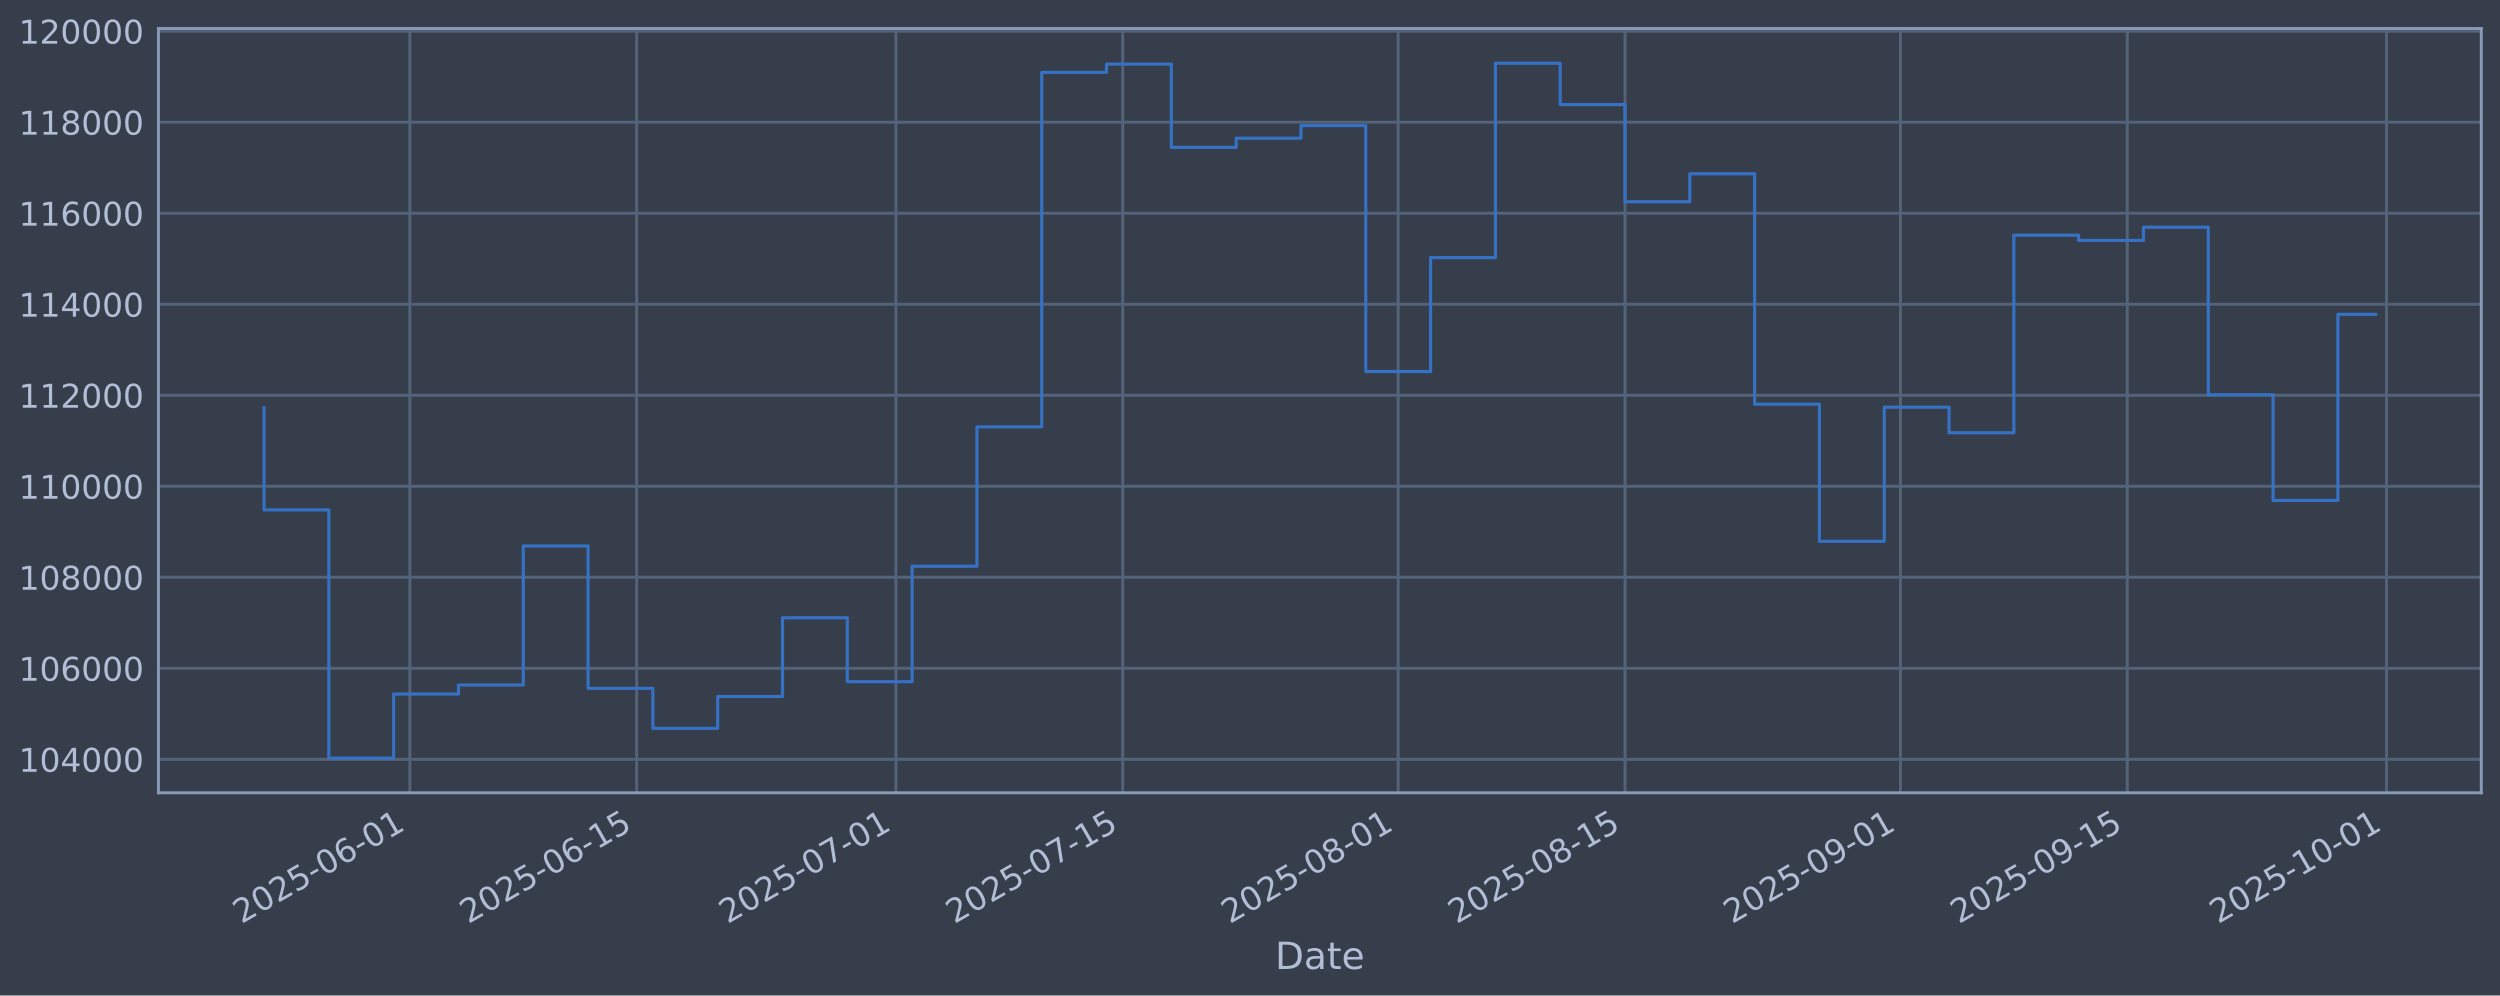
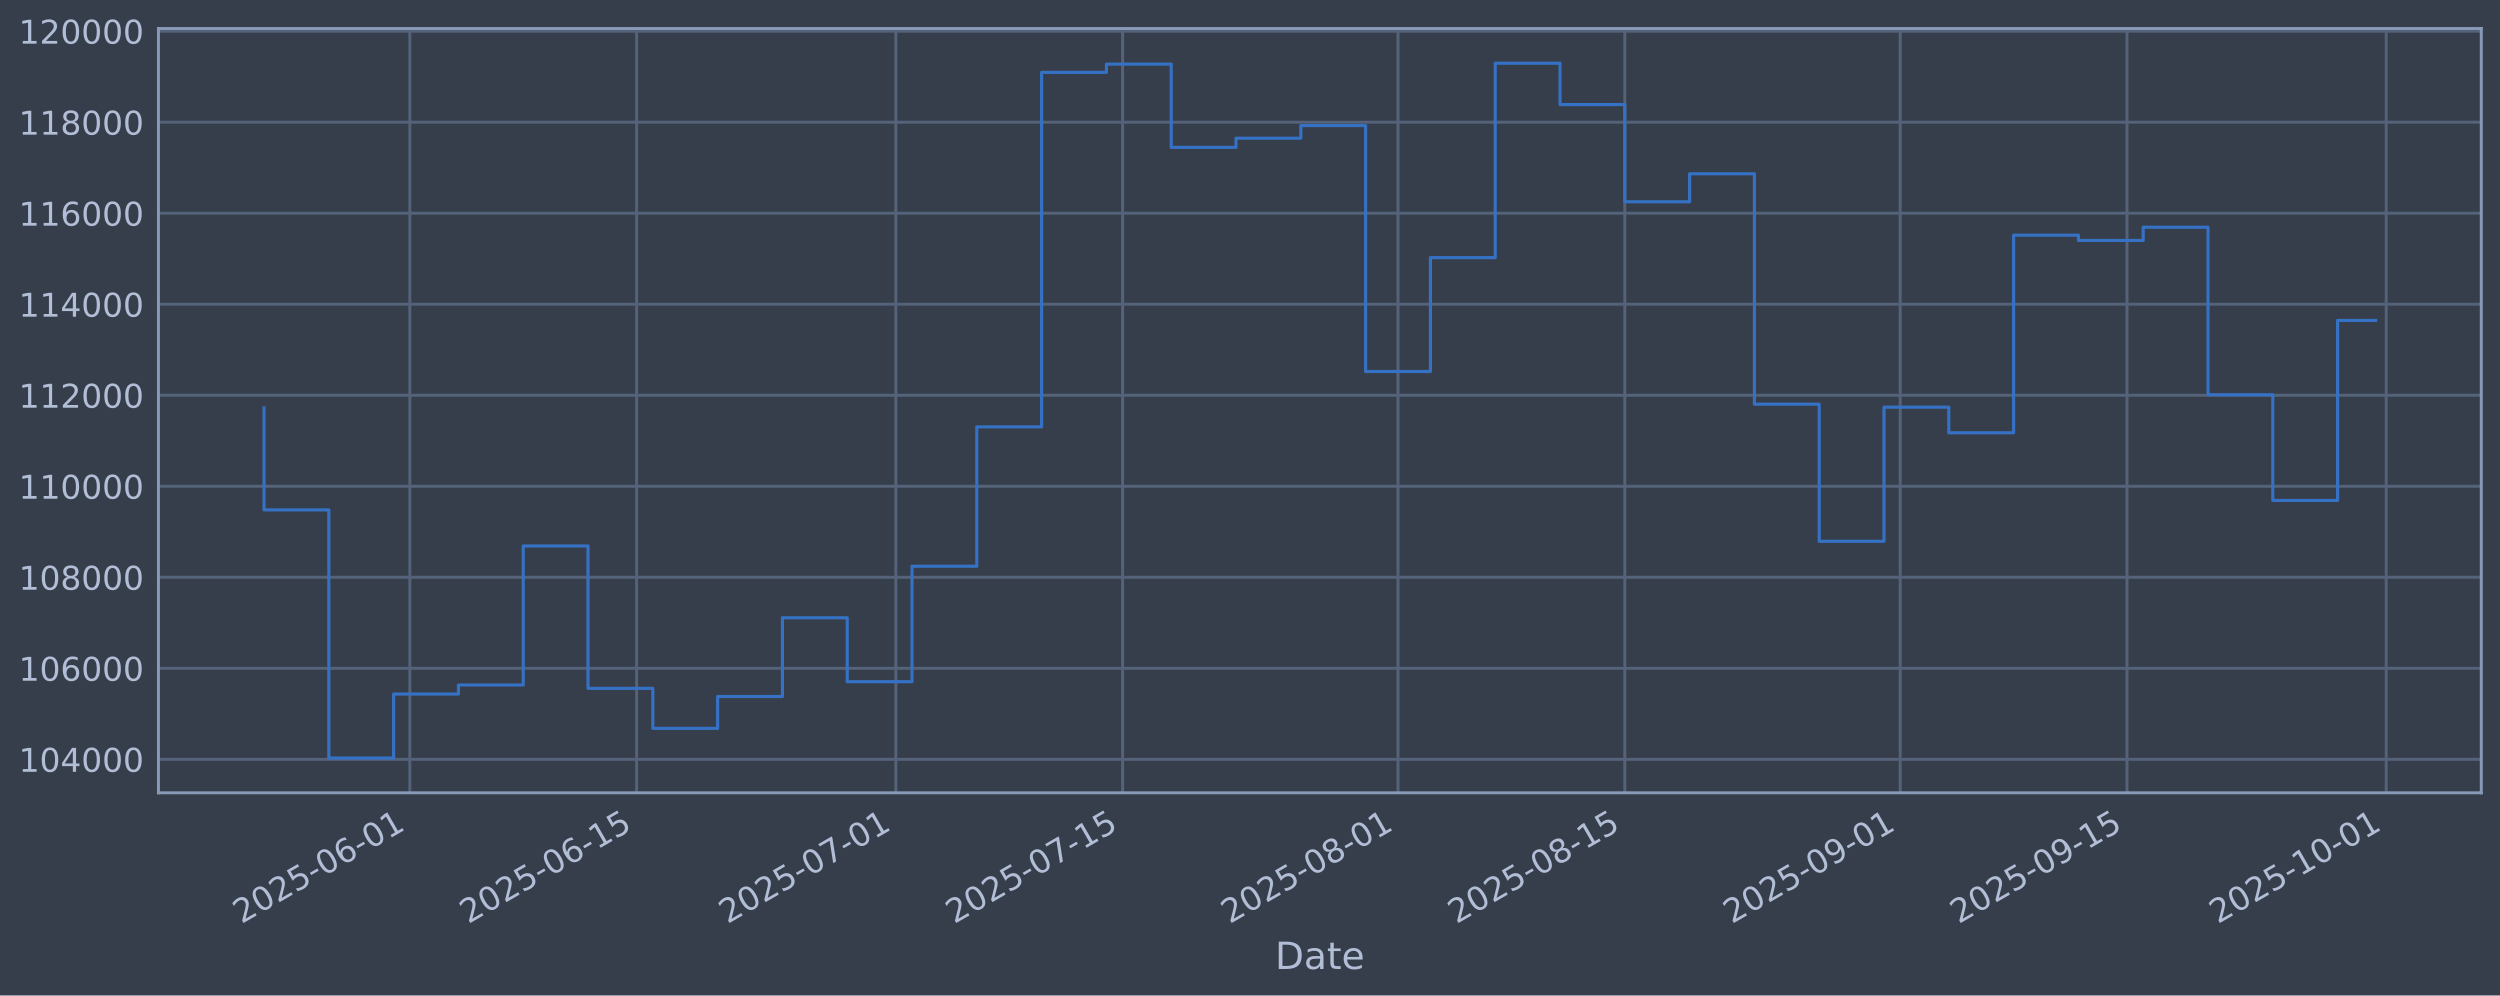
<svg xmlns="http://www.w3.org/2000/svg" xmlns:xlink="http://www.w3.org/1999/xlink" width="960.9pt" height="382.628pt" viewBox="0 0 960.9 382.628" version="1.1">
  <defs>
    <style type="text/css">*{stroke-linejoin: round; stroke-linecap: butt}</style>
  </defs>
  <g id="figure_1">
    <g id="patch_1">
      <path d="M 0 382.628  L 960.9 382.628  L 960.9 0  L 0 0  z " style="fill: #373e4b" />
    </g>
    <g id="axes_1">
      <g id="patch_2">
        <path d="M 60.901 304.718  L 953.701 304.718  L 953.701 10.958  L 60.901 10.958  z " style="fill: #373e4b" />
      </g>
      <g id="matplotlib.axis_1">
        <g id="xtick_1">
          <g id="line2d_1">
-             <path d="M 157.529 304.718  L 157.529 10.958  " clip-path="url(#p39466adc32)" style="fill: none; stroke: #546379; stroke-width: 1.12; stroke-linecap: square" />
+             <path d="M 157.521 304.718  L 157.521 10.958  " clip-path="url(#p7f573109d3)" style="fill: none; stroke: #546379; stroke-width: 1.12; stroke-linecap: square" />
          </g>
          <g id="line2d_2" />
          <g id="text_1">
-             <g style="fill: #b1bed6" transform="translate(92.80392 355.2226) rotate(-30) scale(0.126 -0.126)">
+             <g style="fill: #b1bed6" transform="translate(92.79548 355.2226) rotate(-30) scale(0.126 -0.126)">
              <defs>
                <path id="DejaVuSans-32" d="M 1228 531  L 3431 531  L 3431 0  L 469 0  L 469 531  Q 828 903 1448 1529  Q 2069 2156 2228 2338  Q 2531 2678 2651 2914  Q 2772 3150 2772 3378  Q 2772 3750 2511 3984  Q 2250 4219 1831 4219  Q 1534 4219 1204 4116  Q 875 4013 500 3803  L 500 4441  Q 881 4594 1212 4672  Q 1544 4750 1819 4750  Q 2544 4750 2975 4387  Q 3406 4025 3406 3419  Q 3406 3131 3298 2873  Q 3191 2616 2906 2266  Q 2828 2175 2409 1742  Q 1991 1309 1228 531  z " transform="scale(0.015625)" />
                <path id="DejaVuSans-30" d="M 2034 4250  Q 1547 4250 1301 3770  Q 1056 3291 1056 2328  Q 1056 1369 1301 889  Q 1547 409 2034 409  Q 2525 409 2770 889  Q 3016 1369 3016 2328  Q 3016 3291 2770 3770  Q 2525 4250 2034 4250  z M 2034 4750  Q 2819 4750 3233 4129  Q 3647 3509 3647 2328  Q 3647 1150 3233 529  Q 2819 -91 2034 -91  Q 1250 -91 836 529  Q 422 1150 422 2328  Q 422 3509 836 4129  Q 1250 4750 2034 4750  z " transform="scale(0.015625)" />
                <path id="DejaVuSans-35" d="M 691 4666  L 3169 4666  L 3169 4134  L 1269 4134  L 1269 2991  Q 1406 3038 1543 3061  Q 1681 3084 1819 3084  Q 2600 3084 3056 2656  Q 3513 2228 3513 1497  Q 3513 744 3044 326  Q 2575 -91 1722 -91  Q 1428 -91 1123 -41  Q 819 9 494 109  L 494 744  Q 775 591 1075 516  Q 1375 441 1709 441  Q 2250 441 2565 725  Q 2881 1009 2881 1497  Q 2881 1984 2565 2268  Q 2250 2553 1709 2553  Q 1456 2553 1204 2497  Q 953 2441 691 2322  L 691 4666  z " transform="scale(0.015625)" />
                <path id="DejaVuSans-2d" d="M 313 2009  L 1997 2009  L 1997 1497  L 313 1497  L 313 2009  z " transform="scale(0.015625)" />
                <path id="DejaVuSans-36" d="M 2113 2584  Q 1688 2584 1439 2293  Q 1191 2003 1191 1497  Q 1191 994 1439 701  Q 1688 409 2113 409  Q 2538 409 2786 701  Q 3034 994 3034 1497  Q 3034 2003 2786 2293  Q 2538 2584 2113 2584  z M 3366 4563  L 3366 3988  Q 3128 4100 2886 4159  Q 2644 4219 2406 4219  Q 1781 4219 1451 3797  Q 1122 3375 1075 2522  Q 1259 2794 1537 2939  Q 1816 3084 2150 3084  Q 2853 3084 3261 2657  Q 3669 2231 3669 1497  Q 3669 778 3244 343  Q 2819 -91 2113 -91  Q 1303 -91 875 529  Q 447 1150 447 2328  Q 447 3434 972 4092  Q 1497 4750 2381 4750  Q 2619 4750 2861 4703  Q 3103 4656 3366 4563  z " transform="scale(0.015625)" />
                <path id="DejaVuSans-31" d="M 794 531  L 1825 531  L 1825 4091  L 703 3866  L 703 4441  L 1819 4666  L 2450 4666  L 2450 531  L 3481 531  L 3481 0  L 794 0  L 794 531  z " transform="scale(0.015625)" />
              </defs>
              <use xlink:href="#DejaVuSans-32" />
              <use xlink:href="#DejaVuSans-30" transform="translate(63.62305 0)" />
              <use xlink:href="#DejaVuSans-32" transform="translate(127.2461 0)" />
              <use xlink:href="#DejaVuSans-35" transform="translate(190.8691 0)" />
              <use xlink:href="#DejaVuSans-2d" transform="translate(254.4922 0)" />
              <use xlink:href="#DejaVuSans-30" transform="translate(290.5762 0)" />
              <use xlink:href="#DejaVuSans-36" transform="translate(354.1992 0)" />
              <use xlink:href="#DejaVuSans-2d" transform="translate(417.8223 0)" />
              <use xlink:href="#DejaVuSans-30" transform="translate(453.9062 0)" />
              <use xlink:href="#DejaVuSans-31" transform="translate(517.5293 0)" />
            </g>
          </g>
        </g>
        <g id="xtick_2">
          <g id="line2d_3">
-             <path d="M 244.714 304.718  L 244.714 10.958  " clip-path="url(#p39466adc32)" style="fill: none; stroke: #546379; stroke-width: 1.12; stroke-linecap: square" />
+             <path d="M 244.692 304.718  L 244.692 10.958  " clip-path="url(#p7f573109d3)" style="fill: none; stroke: #546379; stroke-width: 1.12; stroke-linecap: square" />
          </g>
          <g id="line2d_4" />
          <g id="text_2">
-             <g style="fill: #b1bed6" transform="translate(179.9883 355.2226) rotate(-30) scale(0.126 -0.126)">
+             <g style="fill: #b1bed6" transform="translate(179.9667 355.2226) rotate(-30) scale(0.126 -0.126)">
              <use xlink:href="#DejaVuSans-32" />
              <use xlink:href="#DejaVuSans-30" transform="translate(63.62305 0)" />
              <use xlink:href="#DejaVuSans-32" transform="translate(127.2461 0)" />
              <use xlink:href="#DejaVuSans-35" transform="translate(190.8691 0)" />
              <use xlink:href="#DejaVuSans-2d" transform="translate(254.4922 0)" />
              <use xlink:href="#DejaVuSans-30" transform="translate(290.5762 0)" />
              <use xlink:href="#DejaVuSans-36" transform="translate(354.1992 0)" />
              <use xlink:href="#DejaVuSans-2d" transform="translate(417.8223 0)" />
              <use xlink:href="#DejaVuSans-31" transform="translate(453.9062 0)" />
              <use xlink:href="#DejaVuSans-35" transform="translate(517.5293 0)" />
            </g>
          </g>
        </g>
        <g id="xtick_3">
          <g id="line2d_5">
-             <path d="M 344.353 304.718  L 344.353 10.958  " clip-path="url(#p39466adc32)" style="fill: none; stroke: #546379; stroke-width: 1.12; stroke-linecap: square" />
+             <path d="M 344.317 304.718  L 344.317 10.958  " clip-path="url(#p7f573109d3)" style="fill: none; stroke: #546379; stroke-width: 1.12; stroke-linecap: square" />
          </g>
          <g id="line2d_6" />
          <g id="text_3">
-             <g style="fill: #b1bed6" transform="translate(279.6276 355.2226) rotate(-30) scale(0.126 -0.126)">
+             <g style="fill: #b1bed6" transform="translate(279.591 355.2226) rotate(-30) scale(0.126 -0.126)">
              <defs>
                <path id="DejaVuSans-37" d="M 525 4666  L 3525 4666  L 3525 4397  L 1831 0  L 1172 0  L 2766 4134  L 525 4134  L 525 4666  z " transform="scale(0.015625)" />
              </defs>
              <use xlink:href="#DejaVuSans-32" />
              <use xlink:href="#DejaVuSans-30" transform="translate(63.62305 0)" />
              <use xlink:href="#DejaVuSans-32" transform="translate(127.2461 0)" />
              <use xlink:href="#DejaVuSans-35" transform="translate(190.8691 0)" />
              <use xlink:href="#DejaVuSans-2d" transform="translate(254.4922 0)" />
              <use xlink:href="#DejaVuSans-30" transform="translate(290.5762 0)" />
              <use xlink:href="#DejaVuSans-37" transform="translate(354.1992 0)" />
              <use xlink:href="#DejaVuSans-2d" transform="translate(417.8223 0)" />
              <use xlink:href="#DejaVuSans-30" transform="translate(453.9062 0)" />
              <use xlink:href="#DejaVuSans-31" transform="translate(517.5293 0)" />
            </g>
          </g>
        </g>
        <g id="xtick_4">
          <g id="line2d_7">
-             <path d="M 431.538 304.718  L 431.538 10.958  " clip-path="url(#p39466adc32)" style="fill: none; stroke: #546379; stroke-width: 1.12; stroke-linecap: square" />
+             <path d="M 431.488 304.718  L 431.488 10.958  " clip-path="url(#p7f573109d3)" style="fill: none; stroke: #546379; stroke-width: 1.12; stroke-linecap: square" />
          </g>
          <g id="line2d_8" />
          <g id="text_4">
-             <g style="fill: #b1bed6" transform="translate(366.812 355.2226) rotate(-30) scale(0.126 -0.126)">
+             <g style="fill: #b1bed6" transform="translate(366.7623 355.2226) rotate(-30) scale(0.126 -0.126)">
              <use xlink:href="#DejaVuSans-32" />
              <use xlink:href="#DejaVuSans-30" transform="translate(63.62305 0)" />
              <use xlink:href="#DejaVuSans-32" transform="translate(127.2461 0)" />
              <use xlink:href="#DejaVuSans-35" transform="translate(190.8691 0)" />
              <use xlink:href="#DejaVuSans-2d" transform="translate(254.4922 0)" />
              <use xlink:href="#DejaVuSans-30" transform="translate(290.5762 0)" />
              <use xlink:href="#DejaVuSans-37" transform="translate(354.1992 0)" />
              <use xlink:href="#DejaVuSans-2d" transform="translate(417.8223 0)" />
              <use xlink:href="#DejaVuSans-31" transform="translate(453.9062 0)" />
              <use xlink:href="#DejaVuSans-35" transform="translate(517.5293 0)" />
            </g>
          </g>
        </g>
        <g id="xtick_5">
          <g id="line2d_9">
-             <path d="M 537.404 304.718  L 537.404 10.958  " clip-path="url(#p39466adc32)" style="fill: none; stroke: #546379; stroke-width: 1.12; stroke-linecap: square" />
+             <path d="M 537.339 304.718  L 537.339 10.958  " clip-path="url(#p7f573109d3)" style="fill: none; stroke: #546379; stroke-width: 1.12; stroke-linecap: square" />
          </g>
          <g id="line2d_10" />
          <g id="text_5">
-             <g style="fill: #b1bed6" transform="translate(472.6788 355.2226) rotate(-30) scale(0.126 -0.126)">
+             <g style="fill: #b1bed6" transform="translate(472.6131 355.2226) rotate(-30) scale(0.126 -0.126)">
              <defs>
                <path id="DejaVuSans-38" d="M 2034 2216  Q 1584 2216 1326 1975  Q 1069 1734 1069 1313  Q 1069 891 1326 650  Q 1584 409 2034 409  Q 2484 409 2743 651  Q 3003 894 3003 1313  Q 3003 1734 2745 1975  Q 2488 2216 2034 2216  z M 1403 2484  Q 997 2584 770 2862  Q 544 3141 544 3541  Q 544 4100 942 4425  Q 1341 4750 2034 4750  Q 2731 4750 3128 4425  Q 3525 4100 3525 3541  Q 3525 3141 3298 2862  Q 3072 2584 2669 2484  Q 3125 2378 3379 2068  Q 3634 1759 3634 1313  Q 3634 634 3220 271  Q 2806 -91 2034 -91  Q 1263 -91 848 271  Q 434 634 434 1313  Q 434 1759 690 2068  Q 947 2378 1403 2484  z M 1172 3481  Q 1172 3119 1398 2916  Q 1625 2713 2034 2713  Q 2441 2713 2670 2916  Q 2900 3119 2900 3481  Q 2900 3844 2670 4047  Q 2441 4250 2034 4250  Q 1625 4250 1398 4047  Q 1172 3844 1172 3481  z " transform="scale(0.015625)" />
              </defs>
              <use xlink:href="#DejaVuSans-32" />
              <use xlink:href="#DejaVuSans-30" transform="translate(63.62305 0)" />
              <use xlink:href="#DejaVuSans-32" transform="translate(127.2461 0)" />
              <use xlink:href="#DejaVuSans-35" transform="translate(190.8691 0)" />
              <use xlink:href="#DejaVuSans-2d" transform="translate(254.4922 0)" />
              <use xlink:href="#DejaVuSans-30" transform="translate(290.5762 0)" />
              <use xlink:href="#DejaVuSans-38" transform="translate(354.1992 0)" />
              <use xlink:href="#DejaVuSans-2d" transform="translate(417.8223 0)" />
              <use xlink:href="#DejaVuSans-30" transform="translate(453.9062 0)" />
              <use xlink:href="#DejaVuSans-31" transform="translate(517.5293 0)" />
            </g>
          </g>
        </g>
        <g id="xtick_6">
          <g id="line2d_11">
-             <path d="M 624.589 304.718  L 624.589 10.958  " clip-path="url(#p39466adc32)" style="fill: none; stroke: #546379; stroke-width: 1.12; stroke-linecap: square" />
+             <path d="M 624.51 304.718  L 624.51 10.958  " clip-path="url(#p7f573109d3)" style="fill: none; stroke: #546379; stroke-width: 1.12; stroke-linecap: square" />
          </g>
          <g id="line2d_12" />
          <g id="text_6">
-             <g style="fill: #b1bed6" transform="translate(559.8632 355.2226) rotate(-30) scale(0.126 -0.126)">
+             <g style="fill: #b1bed6" transform="translate(559.7844 355.2226) rotate(-30) scale(0.126 -0.126)">
              <use xlink:href="#DejaVuSans-32" />
              <use xlink:href="#DejaVuSans-30" transform="translate(63.62305 0)" />
              <use xlink:href="#DejaVuSans-32" transform="translate(127.2461 0)" />
              <use xlink:href="#DejaVuSans-35" transform="translate(190.8691 0)" />
              <use xlink:href="#DejaVuSans-2d" transform="translate(254.4922 0)" />
              <use xlink:href="#DejaVuSans-30" transform="translate(290.5762 0)" />
              <use xlink:href="#DejaVuSans-38" transform="translate(354.1992 0)" />
              <use xlink:href="#DejaVuSans-2d" transform="translate(417.8223 0)" />
              <use xlink:href="#DejaVuSans-31" transform="translate(453.9062 0)" />
              <use xlink:href="#DejaVuSans-35" transform="translate(517.5293 0)" />
            </g>
          </g>
        </g>
        <g id="xtick_7">
          <g id="line2d_13">
-             <path d="M 730.455 304.718  L 730.455 10.958  " clip-path="url(#p39466adc32)" style="fill: none; stroke: #546379; stroke-width: 1.12; stroke-linecap: square" />
+             <path d="M 730.361 304.718  L 730.361 10.958  " clip-path="url(#p7f573109d3)" style="fill: none; stroke: #546379; stroke-width: 1.12; stroke-linecap: square" />
          </g>
          <g id="line2d_14" />
          <g id="text_7">
-             <g style="fill: #b1bed6" transform="translate(665.7299 355.2226) rotate(-30) scale(0.126 -0.126)">
+             <g style="fill: #b1bed6" transform="translate(665.6352 355.2226) rotate(-30) scale(0.126 -0.126)">
              <defs>
                <path id="DejaVuSans-39" d="M 703 97  L 703 672  Q 941 559 1184 500  Q 1428 441 1663 441  Q 2288 441 2617 861  Q 2947 1281 2994 2138  Q 2813 1869 2534 1725  Q 2256 1581 1919 1581  Q 1219 1581 811 2004  Q 403 2428 403 3163  Q 403 3881 828 4315  Q 1253 4750 1959 4750  Q 2769 4750 3195 4129  Q 3622 3509 3622 2328  Q 3622 1225 3098 567  Q 2575 -91 1691 -91  Q 1453 -91 1209 -44  Q 966 3 703 97  z M 1959 2075  Q 2384 2075 2632 2365  Q 2881 2656 2881 3163  Q 2881 3666 2632 3958  Q 2384 4250 1959 4250  Q 1534 4250 1286 3958  Q 1038 3666 1038 3163  Q 1038 2656 1286 2365  Q 1534 2075 1959 2075  z " transform="scale(0.015625)" />
              </defs>
              <use xlink:href="#DejaVuSans-32" />
              <use xlink:href="#DejaVuSans-30" transform="translate(63.62305 0)" />
              <use xlink:href="#DejaVuSans-32" transform="translate(127.2461 0)" />
              <use xlink:href="#DejaVuSans-35" transform="translate(190.8691 0)" />
              <use xlink:href="#DejaVuSans-2d" transform="translate(254.4922 0)" />
              <use xlink:href="#DejaVuSans-30" transform="translate(290.5762 0)" />
              <use xlink:href="#DejaVuSans-39" transform="translate(354.1992 0)" />
              <use xlink:href="#DejaVuSans-2d" transform="translate(417.8223 0)" />
              <use xlink:href="#DejaVuSans-30" transform="translate(453.9062 0)" />
              <use xlink:href="#DejaVuSans-31" transform="translate(517.5293 0)" />
            </g>
          </g>
        </g>
        <g id="xtick_8">
          <g id="line2d_15">
-             <path d="M 817.64 304.718  L 817.64 10.958  " clip-path="url(#p39466adc32)" style="fill: none; stroke: #546379; stroke-width: 1.12; stroke-linecap: square" />
+             <path d="M 817.532 304.718  L 817.532 10.958  " clip-path="url(#p7f573109d3)" style="fill: none; stroke: #546379; stroke-width: 1.12; stroke-linecap: square" />
          </g>
          <g id="line2d_16" />
          <g id="text_8">
-             <g style="fill: #b1bed6" transform="translate(752.9143 355.2226) rotate(-30) scale(0.126 -0.126)">
+             <g style="fill: #b1bed6" transform="translate(752.8065 355.2226) rotate(-30) scale(0.126 -0.126)">
              <use xlink:href="#DejaVuSans-32" />
              <use xlink:href="#DejaVuSans-30" transform="translate(63.62305 0)" />
              <use xlink:href="#DejaVuSans-32" transform="translate(127.2461 0)" />
              <use xlink:href="#DejaVuSans-35" transform="translate(190.8691 0)" />
              <use xlink:href="#DejaVuSans-2d" transform="translate(254.4922 0)" />
              <use xlink:href="#DejaVuSans-30" transform="translate(290.5762 0)" />
              <use xlink:href="#DejaVuSans-39" transform="translate(354.1992 0)" />
              <use xlink:href="#DejaVuSans-2d" transform="translate(417.8223 0)" />
              <use xlink:href="#DejaVuSans-31" transform="translate(453.9062 0)" />
              <use xlink:href="#DejaVuSans-35" transform="translate(517.5293 0)" />
            </g>
          </g>
        </g>
        <g id="xtick_9">
          <g id="line2d_17">
-             <path d="M 917.279 304.718  L 917.279 10.958  " clip-path="url(#p39466adc32)" style="fill: none; stroke: #546379; stroke-width: 1.12; stroke-linecap: square" />
+             <path d="M 917.156 304.718  L 917.156 10.958  " clip-path="url(#p7f573109d3)" style="fill: none; stroke: #546379; stroke-width: 1.12; stroke-linecap: square" />
          </g>
          <g id="line2d_18" />
          <g id="text_9">
-             <g style="fill: #b1bed6" transform="translate(852.5536 355.2226) rotate(-30) scale(0.126 -0.126)">
+             <g style="fill: #b1bed6" transform="translate(852.4308 355.2226) rotate(-30) scale(0.126 -0.126)">
              <use xlink:href="#DejaVuSans-32" />
              <use xlink:href="#DejaVuSans-30" transform="translate(63.62305 0)" />
              <use xlink:href="#DejaVuSans-32" transform="translate(127.2461 0)" />
              <use xlink:href="#DejaVuSans-35" transform="translate(190.8691 0)" />
              <use xlink:href="#DejaVuSans-2d" transform="translate(254.4922 0)" />
              <use xlink:href="#DejaVuSans-31" transform="translate(290.5762 0)" />
              <use xlink:href="#DejaVuSans-30" transform="translate(354.1992 0)" />
              <use xlink:href="#DejaVuSans-2d" transform="translate(417.8223 0)" />
              <use xlink:href="#DejaVuSans-30" transform="translate(453.9062 0)" />
              <use xlink:href="#DejaVuSans-31" transform="translate(517.5293 0)" />
            </g>
          </g>
        </g>
        <g id="text_10">
          <g style="fill: #b1bed6" transform="translate(490.0914 372.4337) scale(0.144 -0.144)">
            <defs>
              <path id="DejaVuSans-44" d="M 1259 4147  L 1259 519  L 2022 519  Q 2988 519 3436 956  Q 3884 1394 3884 2338  Q 3884 3275 3436 3711  Q 2988 4147 2022 4147  L 1259 4147  z M 628 4666  L 1925 4666  Q 3281 4666 3915 4102  Q 4550 3538 4550 2338  Q 4550 1131 3912 565  Q 3275 0 1925 0  L 628 0  L 628 4666  z " transform="scale(0.015625)" />
              <path id="DejaVuSans-61" d="M 2194 1759  Q 1497 1759 1228 1600  Q 959 1441 959 1056  Q 959 750 1161 570  Q 1363 391 1709 391  Q 2188 391 2477 730  Q 2766 1069 2766 1631  L 2766 1759  L 2194 1759  z M 3341 1997  L 3341 0  L 2766 0  L 2766 531  Q 2569 213 2275 61  Q 1981 -91 1556 -91  Q 1019 -91 701 211  Q 384 513 384 1019  Q 384 1609 779 1909  Q 1175 2209 1959 2209  L 2766 2209  L 2766 2266  Q 2766 2663 2505 2880  Q 2244 3097 1772 3097  Q 1472 3097 1187 3025  Q 903 2953 641 2809  L 641 3341  Q 956 3463 1253 3523  Q 1550 3584 1831 3584  Q 2591 3584 2966 3190  Q 3341 2797 3341 1997  z " transform="scale(0.015625)" />
              <path id="DejaVuSans-74" d="M 1172 4494  L 1172 3500  L 2356 3500  L 2356 3053  L 1172 3053  L 1172 1153  Q 1172 725 1289 603  Q 1406 481 1766 481  L 2356 481  L 2356 0  L 1766 0  Q 1100 0 847 248  Q 594 497 594 1153  L 594 3053  L 172 3053  L 172 3500  L 594 3500  L 594 4494  L 1172 4494  z " transform="scale(0.015625)" />
              <path id="DejaVuSans-65" d="M 3597 1894  L 3597 1613  L 953 1613  Q 991 1019 1311 708  Q 1631 397 2203 397  Q 2534 397 2845 478  Q 3156 559 3463 722  L 3463 178  Q 3153 47 2828 -22  Q 2503 -91 2169 -91  Q 1331 -91 842 396  Q 353 884 353 1716  Q 353 2575 817 3079  Q 1281 3584 2069 3584  Q 2775 3584 3186 3129  Q 3597 2675 3597 1894  z M 3022 2063  Q 3016 2534 2758 2815  Q 2500 3097 2075 3097  Q 1594 3097 1305 2825  Q 1016 2553 972 2059  L 3022 2063  z " transform="scale(0.015625)" />
            </defs>
            <use xlink:href="#DejaVuSans-44" />
            <use xlink:href="#DejaVuSans-61" transform="translate(77.00195 0)" />
            <use xlink:href="#DejaVuSans-74" transform="translate(138.2812 0)" />
            <use xlink:href="#DejaVuSans-65" transform="translate(177.4902 0)" />
          </g>
        </g>
      </g>
      <g id="matplotlib.axis_2">
        <g id="ytick_1">
          <g id="line2d_19">
-             <path d="M 60.901 291.85  L 953.701 291.85  " clip-path="url(#p39466adc32)" style="fill: none; stroke: #546379; stroke-width: 1.12; stroke-linecap: square" />
+             <path d="M 60.901 291.85  L 953.701 291.85  " clip-path="url(#p7f573109d3)" style="fill: none; stroke: #546379; stroke-width: 1.12; stroke-linecap: square" />
          </g>
          <g id="line2d_20" />
          <g id="text_11">
            <g style="fill: #b1bed6" transform="translate(7.2 296.6367) scale(0.126 -0.126)">
              <defs>
                <path id="DejaVuSans-34" d="M 2419 4116  L 825 1625  L 2419 1625  L 2419 4116  z M 2253 4666  L 3047 4666  L 3047 1625  L 3713 1625  L 3713 1100  L 3047 1100  L 3047 0  L 2419 0  L 2419 1100  L 313 1100  L 313 1709  L 2253 4666  z " transform="scale(0.015625)" />
              </defs>
              <use xlink:href="#DejaVuSans-31" />
              <use xlink:href="#DejaVuSans-30" transform="translate(63.62305 0)" />
              <use xlink:href="#DejaVuSans-34" transform="translate(127.2461 0)" />
              <use xlink:href="#DejaVuSans-30" transform="translate(190.8691 0)" />
              <use xlink:href="#DejaVuSans-30" transform="translate(254.4922 0)" />
              <use xlink:href="#DejaVuSans-30" transform="translate(318.1152 0)" />
            </g>
          </g>
        </g>
        <g id="ytick_2">
          <g id="line2d_21">
-             <path d="M 60.901 256.867  L 953.701 256.867  " clip-path="url(#p39466adc32)" style="fill: none; stroke: #546379; stroke-width: 1.12; stroke-linecap: square" />
+             <path d="M 60.901 256.867  L 953.701 256.867  " clip-path="url(#p7f573109d3)" style="fill: none; stroke: #546379; stroke-width: 1.12; stroke-linecap: square" />
          </g>
          <g id="line2d_22" />
          <g id="text_12">
            <g style="fill: #b1bed6" transform="translate(7.2 261.6538) scale(0.126 -0.126)">
              <use xlink:href="#DejaVuSans-31" />
              <use xlink:href="#DejaVuSans-30" transform="translate(63.62305 0)" />
              <use xlink:href="#DejaVuSans-36" transform="translate(127.2461 0)" />
              <use xlink:href="#DejaVuSans-30" transform="translate(190.8691 0)" />
              <use xlink:href="#DejaVuSans-30" transform="translate(254.4922 0)" />
              <use xlink:href="#DejaVuSans-30" transform="translate(318.1152 0)" />
            </g>
          </g>
        </g>
        <g id="ytick_3">
          <g id="line2d_23">
-             <path d="M 60.901 221.884  L 953.701 221.884  " clip-path="url(#p39466adc32)" style="fill: none; stroke: #546379; stroke-width: 1.12; stroke-linecap: square" />
+             <path d="M 60.901 221.884  L 953.701 221.884  " clip-path="url(#p7f573109d3)" style="fill: none; stroke: #546379; stroke-width: 1.12; stroke-linecap: square" />
          </g>
          <g id="line2d_24" />
          <g id="text_13">
            <g style="fill: #b1bed6" transform="translate(7.2 226.671) scale(0.126 -0.126)">
              <use xlink:href="#DejaVuSans-31" />
              <use xlink:href="#DejaVuSans-30" transform="translate(63.62305 0)" />
              <use xlink:href="#DejaVuSans-38" transform="translate(127.2461 0)" />
              <use xlink:href="#DejaVuSans-30" transform="translate(190.8691 0)" />
              <use xlink:href="#DejaVuSans-30" transform="translate(254.4922 0)" />
              <use xlink:href="#DejaVuSans-30" transform="translate(318.1152 0)" />
            </g>
          </g>
        </g>
        <g id="ytick_4">
          <g id="line2d_25">
-             <path d="M 60.901 186.901  L 953.701 186.901  " clip-path="url(#p39466adc32)" style="fill: none; stroke: #546379; stroke-width: 1.12; stroke-linecap: square" />
+             <path d="M 60.901 186.901  L 953.701 186.901  " clip-path="url(#p7f573109d3)" style="fill: none; stroke: #546379; stroke-width: 1.12; stroke-linecap: square" />
          </g>
          <g id="line2d_26" />
          <g id="text_14">
            <g style="fill: #b1bed6" transform="translate(7.2 191.6882) scale(0.126 -0.126)">
              <use xlink:href="#DejaVuSans-31" />
              <use xlink:href="#DejaVuSans-31" transform="translate(63.62305 0)" />
              <use xlink:href="#DejaVuSans-30" transform="translate(127.2461 0)" />
              <use xlink:href="#DejaVuSans-30" transform="translate(190.8691 0)" />
              <use xlink:href="#DejaVuSans-30" transform="translate(254.4922 0)" />
              <use xlink:href="#DejaVuSans-30" transform="translate(318.1152 0)" />
            </g>
          </g>
        </g>
        <g id="ytick_5">
          <g id="line2d_27">
-             <path d="M 60.901 151.918  L 953.701 151.918  " clip-path="url(#p39466adc32)" style="fill: none; stroke: #546379; stroke-width: 1.12; stroke-linecap: square" />
+             <path d="M 60.901 151.918  L 953.701 151.918  " clip-path="url(#p7f573109d3)" style="fill: none; stroke: #546379; stroke-width: 1.12; stroke-linecap: square" />
          </g>
          <g id="line2d_28" />
          <g id="text_15">
            <g style="fill: #b1bed6" transform="translate(7.2 156.7053) scale(0.126 -0.126)">
              <use xlink:href="#DejaVuSans-31" />
              <use xlink:href="#DejaVuSans-31" transform="translate(63.62305 0)" />
              <use xlink:href="#DejaVuSans-32" transform="translate(127.2461 0)" />
              <use xlink:href="#DejaVuSans-30" transform="translate(190.8691 0)" />
              <use xlink:href="#DejaVuSans-30" transform="translate(254.4922 0)" />
              <use xlink:href="#DejaVuSans-30" transform="translate(318.1152 0)" />
            </g>
          </g>
        </g>
        <g id="ytick_6">
          <g id="line2d_29">
-             <path d="M 60.901 116.936  L 953.701 116.936  " clip-path="url(#p39466adc32)" style="fill: none; stroke: #546379; stroke-width: 1.12; stroke-linecap: square" />
+             <path d="M 60.901 116.936  L 953.701 116.936  " clip-path="url(#p7f573109d3)" style="fill: none; stroke: #546379; stroke-width: 1.12; stroke-linecap: square" />
          </g>
          <g id="line2d_30" />
          <g id="text_16">
            <g style="fill: #b1bed6" transform="translate(7.2 121.7225) scale(0.126 -0.126)">
              <use xlink:href="#DejaVuSans-31" />
              <use xlink:href="#DejaVuSans-31" transform="translate(63.62305 0)" />
              <use xlink:href="#DejaVuSans-34" transform="translate(127.2461 0)" />
              <use xlink:href="#DejaVuSans-30" transform="translate(190.8691 0)" />
              <use xlink:href="#DejaVuSans-30" transform="translate(254.4922 0)" />
              <use xlink:href="#DejaVuSans-30" transform="translate(318.1152 0)" />
            </g>
          </g>
        </g>
        <g id="ytick_7">
          <g id="line2d_31">
-             <path d="M 60.901 81.953  L 953.701 81.953  " clip-path="url(#p39466adc32)" style="fill: none; stroke: #546379; stroke-width: 1.12; stroke-linecap: square" />
+             <path d="M 60.901 81.953  L 953.701 81.953  " clip-path="url(#p7f573109d3)" style="fill: none; stroke: #546379; stroke-width: 1.12; stroke-linecap: square" />
          </g>
          <g id="line2d_32" />
          <g id="text_17">
            <g style="fill: #b1bed6" transform="translate(7.2 86.73969) scale(0.126 -0.126)">
              <use xlink:href="#DejaVuSans-31" />
              <use xlink:href="#DejaVuSans-31" transform="translate(63.62305 0)" />
              <use xlink:href="#DejaVuSans-36" transform="translate(127.2461 0)" />
              <use xlink:href="#DejaVuSans-30" transform="translate(190.8691 0)" />
              <use xlink:href="#DejaVuSans-30" transform="translate(254.4922 0)" />
              <use xlink:href="#DejaVuSans-30" transform="translate(318.1152 0)" />
            </g>
          </g>
        </g>
        <g id="ytick_8">
          <g id="line2d_33">
-             <path d="M 60.901 46.97  L 953.701 46.97  " clip-path="url(#p39466adc32)" style="fill: none; stroke: #546379; stroke-width: 1.12; stroke-linecap: square" />
+             <path d="M 60.901 46.97  L 953.701 46.97  " clip-path="url(#p7f573109d3)" style="fill: none; stroke: #546379; stroke-width: 1.12; stroke-linecap: square" />
          </g>
          <g id="line2d_34" />
          <g id="text_18">
            <g style="fill: #b1bed6" transform="translate(7.2 51.75686) scale(0.126 -0.126)">
              <use xlink:href="#DejaVuSans-31" />
              <use xlink:href="#DejaVuSans-31" transform="translate(63.62305 0)" />
              <use xlink:href="#DejaVuSans-38" transform="translate(127.2461 0)" />
              <use xlink:href="#DejaVuSans-30" transform="translate(190.8691 0)" />
              <use xlink:href="#DejaVuSans-30" transform="translate(254.4922 0)" />
              <use xlink:href="#DejaVuSans-30" transform="translate(318.1152 0)" />
            </g>
          </g>
        </g>
        <g id="ytick_9">
          <g id="line2d_35">
-             <path d="M 60.901 11.987  L 953.701 11.987  " clip-path="url(#p39466adc32)" style="fill: none; stroke: #546379; stroke-width: 1.12; stroke-linecap: square" />
+             <path d="M 60.901 11.987  L 953.701 11.987  " clip-path="url(#p7f573109d3)" style="fill: none; stroke: #546379; stroke-width: 1.12; stroke-linecap: square" />
          </g>
          <g id="line2d_36" />
          <g id="text_19">
            <g style="fill: #b1bed6" transform="translate(7.2 16.77403) scale(0.126 -0.126)">
              <use xlink:href="#DejaVuSans-31" />
              <use xlink:href="#DejaVuSans-32" transform="translate(63.62305 0)" />
              <use xlink:href="#DejaVuSans-30" transform="translate(127.2461 0)" />
              <use xlink:href="#DejaVuSans-30" transform="translate(190.8691 0)" />
              <use xlink:href="#DejaVuSans-30" transform="translate(254.4922 0)" />
              <use xlink:href="#DejaVuSans-30" transform="translate(318.1152 0)" />
            </g>
          </g>
        </g>
      </g>
      <g id="line2d_37">
-         <path d="M 101.482 156.778  L 101.482 195.974  L 126.392 195.974  L 126.392 291.366  L 151.302 291.366  L 151.302 266.759  L 176.212 266.759  L 176.212 263.286  L 201.122 263.286  L 201.122 209.841  L 226.031 209.841  L 226.031 264.586  L 250.941 264.586  L 250.941 279.95  L 275.851 279.95  L 275.851 267.706  L 300.761 267.706  L 300.761 237.446  L 325.671 237.446  L 325.671 262.012  L 350.581 262.012  L 350.581 217.631  L 375.49 217.631  L 375.49 164.07  L 400.4 164.07  L 400.4 27.81  L 425.31 27.81  L 425.31 24.636  L 450.22 24.636  L 450.22 56.646  L 475.13 56.646  L 475.13 53.121  L 500.04 53.121  L 500.04 48.272  L 524.949 48.272  L 524.949 142.793  L 549.859 142.793  L 549.859 99.016  L 574.769 99.016  L 574.769 24.311  L 599.679 24.311  L 599.679 40.185  L 624.589 40.185  L 624.589 77.56  L 649.499 77.56  L 649.499 66.788  L 674.408 66.788  L 674.408 155.356  L 699.318 155.356  L 699.318 208.052  L 724.228 208.052  L 724.228 156.509  L 749.138 156.509  L 749.138 166.341  L 774.048 166.341  L 774.048 90.389  L 798.957 90.389  L 798.957 92.406  L 823.867 92.406  L 823.867 87.351  L 848.777 87.351  L 848.777 151.739  L 873.687 151.739  L 873.687 192.344  L 898.597 192.344  L 898.597 120.821  L 913.119 120.821  " clip-path="url(#p39466adc32)" style="fill: none; stroke: #3572c6; stroke-width: 1.2; stroke-linecap: square" />
+         <path d="M 101.482 156.778  L 101.482 195.974  L 126.388 195.974  L 126.388 291.366  L 151.294 291.366  L 151.294 266.759  L 176.201 266.759  L 176.201 263.286  L 201.107 263.286  L 201.107 209.841  L 226.013 209.841  L 226.013 264.586  L 250.919 264.586  L 250.919 279.95  L 275.825 279.95  L 275.825 267.706  L 300.731 267.706  L 300.731 237.446  L 325.637 237.446  L 325.637 262.012  L 350.543 262.012  L 350.543 217.631  L 375.449 217.631  L 375.449 164.07  L 400.355 164.07  L 400.355 27.81  L 425.261 27.81  L 425.261 24.636  L 450.167 24.636  L 450.167 56.646  L 475.073 56.646  L 475.073 53.121  L 499.98 53.121  L 499.98 48.272  L 524.886 48.272  L 524.886 142.793  L 549.792 142.793  L 549.792 99.016  L 574.698 99.016  L 574.698 24.311  L 599.604 24.311  L 599.604 40.185  L 624.51 40.185  L 624.51 77.56  L 649.416 77.56  L 649.416 66.788  L 674.322 66.788  L 674.322 155.356  L 699.228 155.356  L 699.228 208.052  L 724.134 208.052  L 724.134 156.509  L 749.04 156.509  L 749.04 166.341  L 773.946 166.341  L 773.946 90.389  L 798.852 90.389  L 798.852 92.406  L 823.759 92.406  L 823.759 87.351  L 848.665 87.351  L 848.665 151.739  L 873.571 151.739  L 873.571 192.344  L 898.477 192.344  L 898.477 123.153  L 913.119 123.153  " clip-path="url(#p7f573109d3)" style="fill: none; stroke: #3572c6; stroke-width: 1.2; stroke-linecap: square" />
      </g>
      <g id="patch_3">
        <path d="M 60.901 304.718  L 60.901 10.958  " style="fill: none; stroke: #899ab8; stroke-width: 1.12; stroke-linejoin: miter; stroke-linecap: square" />
      </g>
      <g id="patch_4">
        <path d="M 953.701 304.718  L 953.701 10.958  " style="fill: none; stroke: #899ab8; stroke-width: 1.12; stroke-linejoin: miter; stroke-linecap: square" />
      </g>
      <g id="patch_5">
        <path d="M 60.901 304.718  L 953.701 304.718  " style="fill: none; stroke: #899ab8; stroke-width: 1.12; stroke-linejoin: miter; stroke-linecap: square" />
      </g>
      <g id="patch_6">
        <path d="M 60.901 10.958  L 953.701 10.958  " style="fill: none; stroke: #899ab8; stroke-width: 1.12; stroke-linejoin: miter; stroke-linecap: square" />
      </g>
    </g>
  </g>
  <defs>
-     <clipPath id="p39466adc32">
+     <clipPath id="p7f573109d3">
      <rect x="60.901" y="10.958" width="892.8" height="293.76" />
    </clipPath>
  </defs>
</svg>
